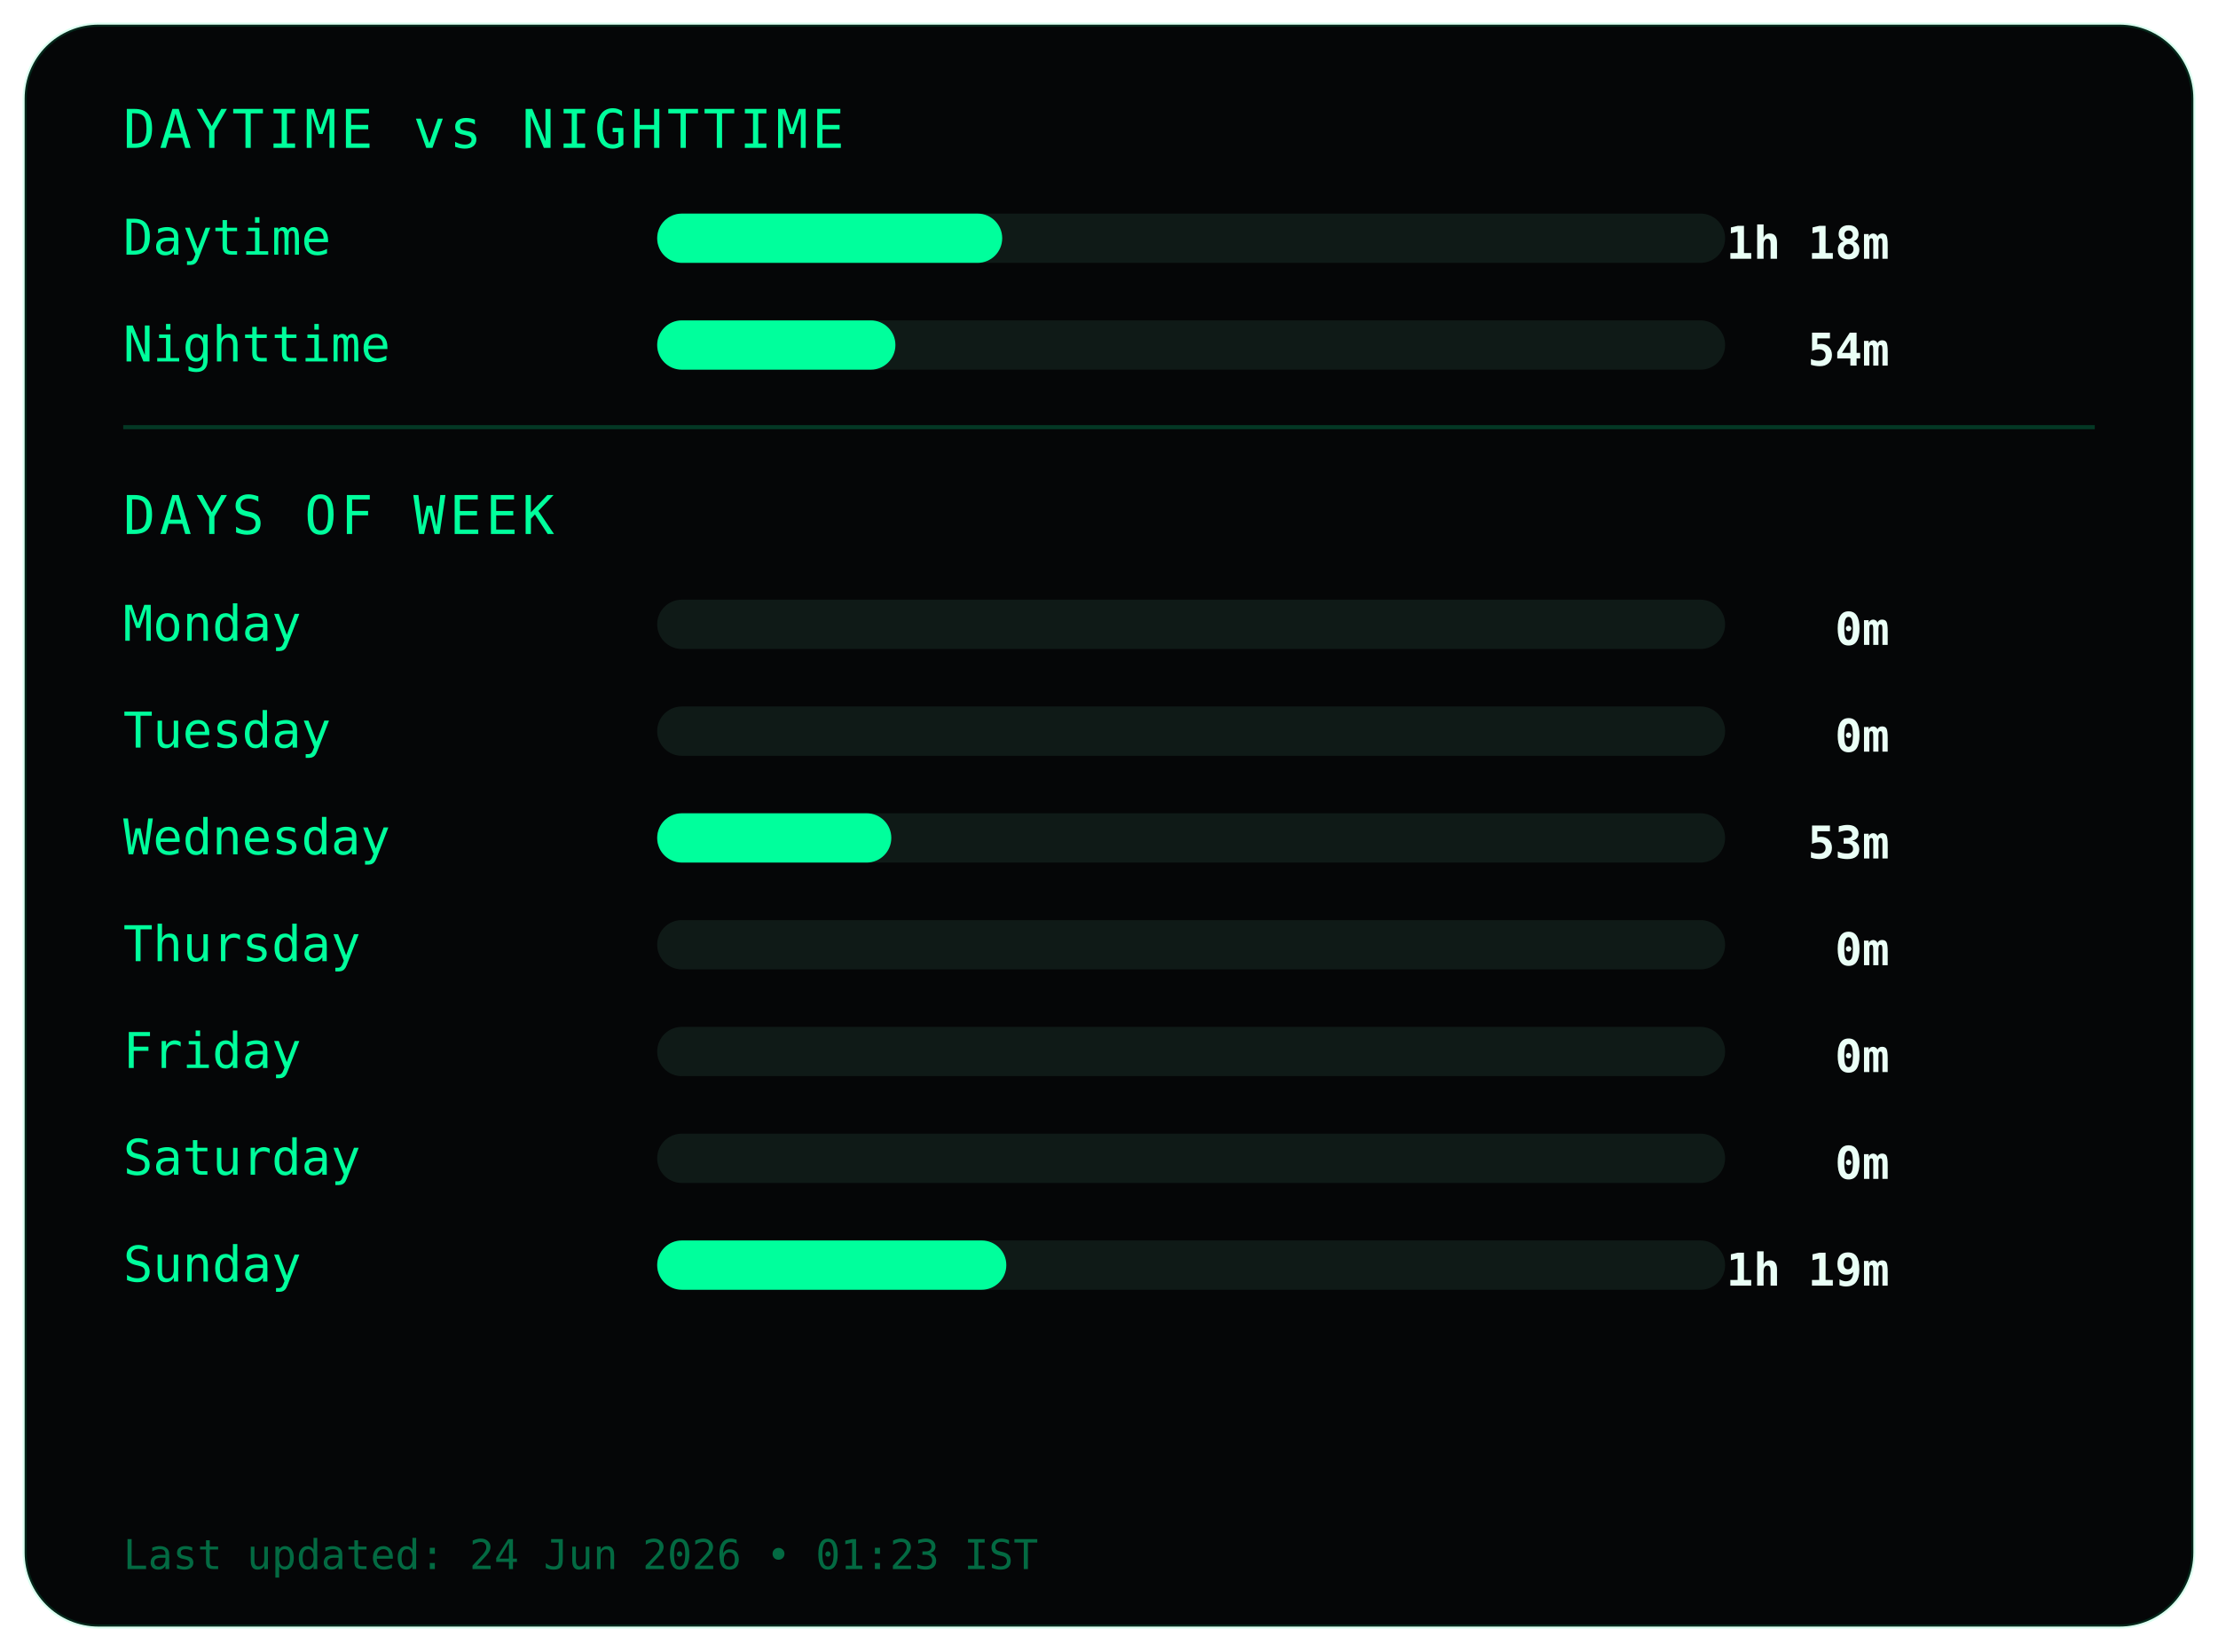
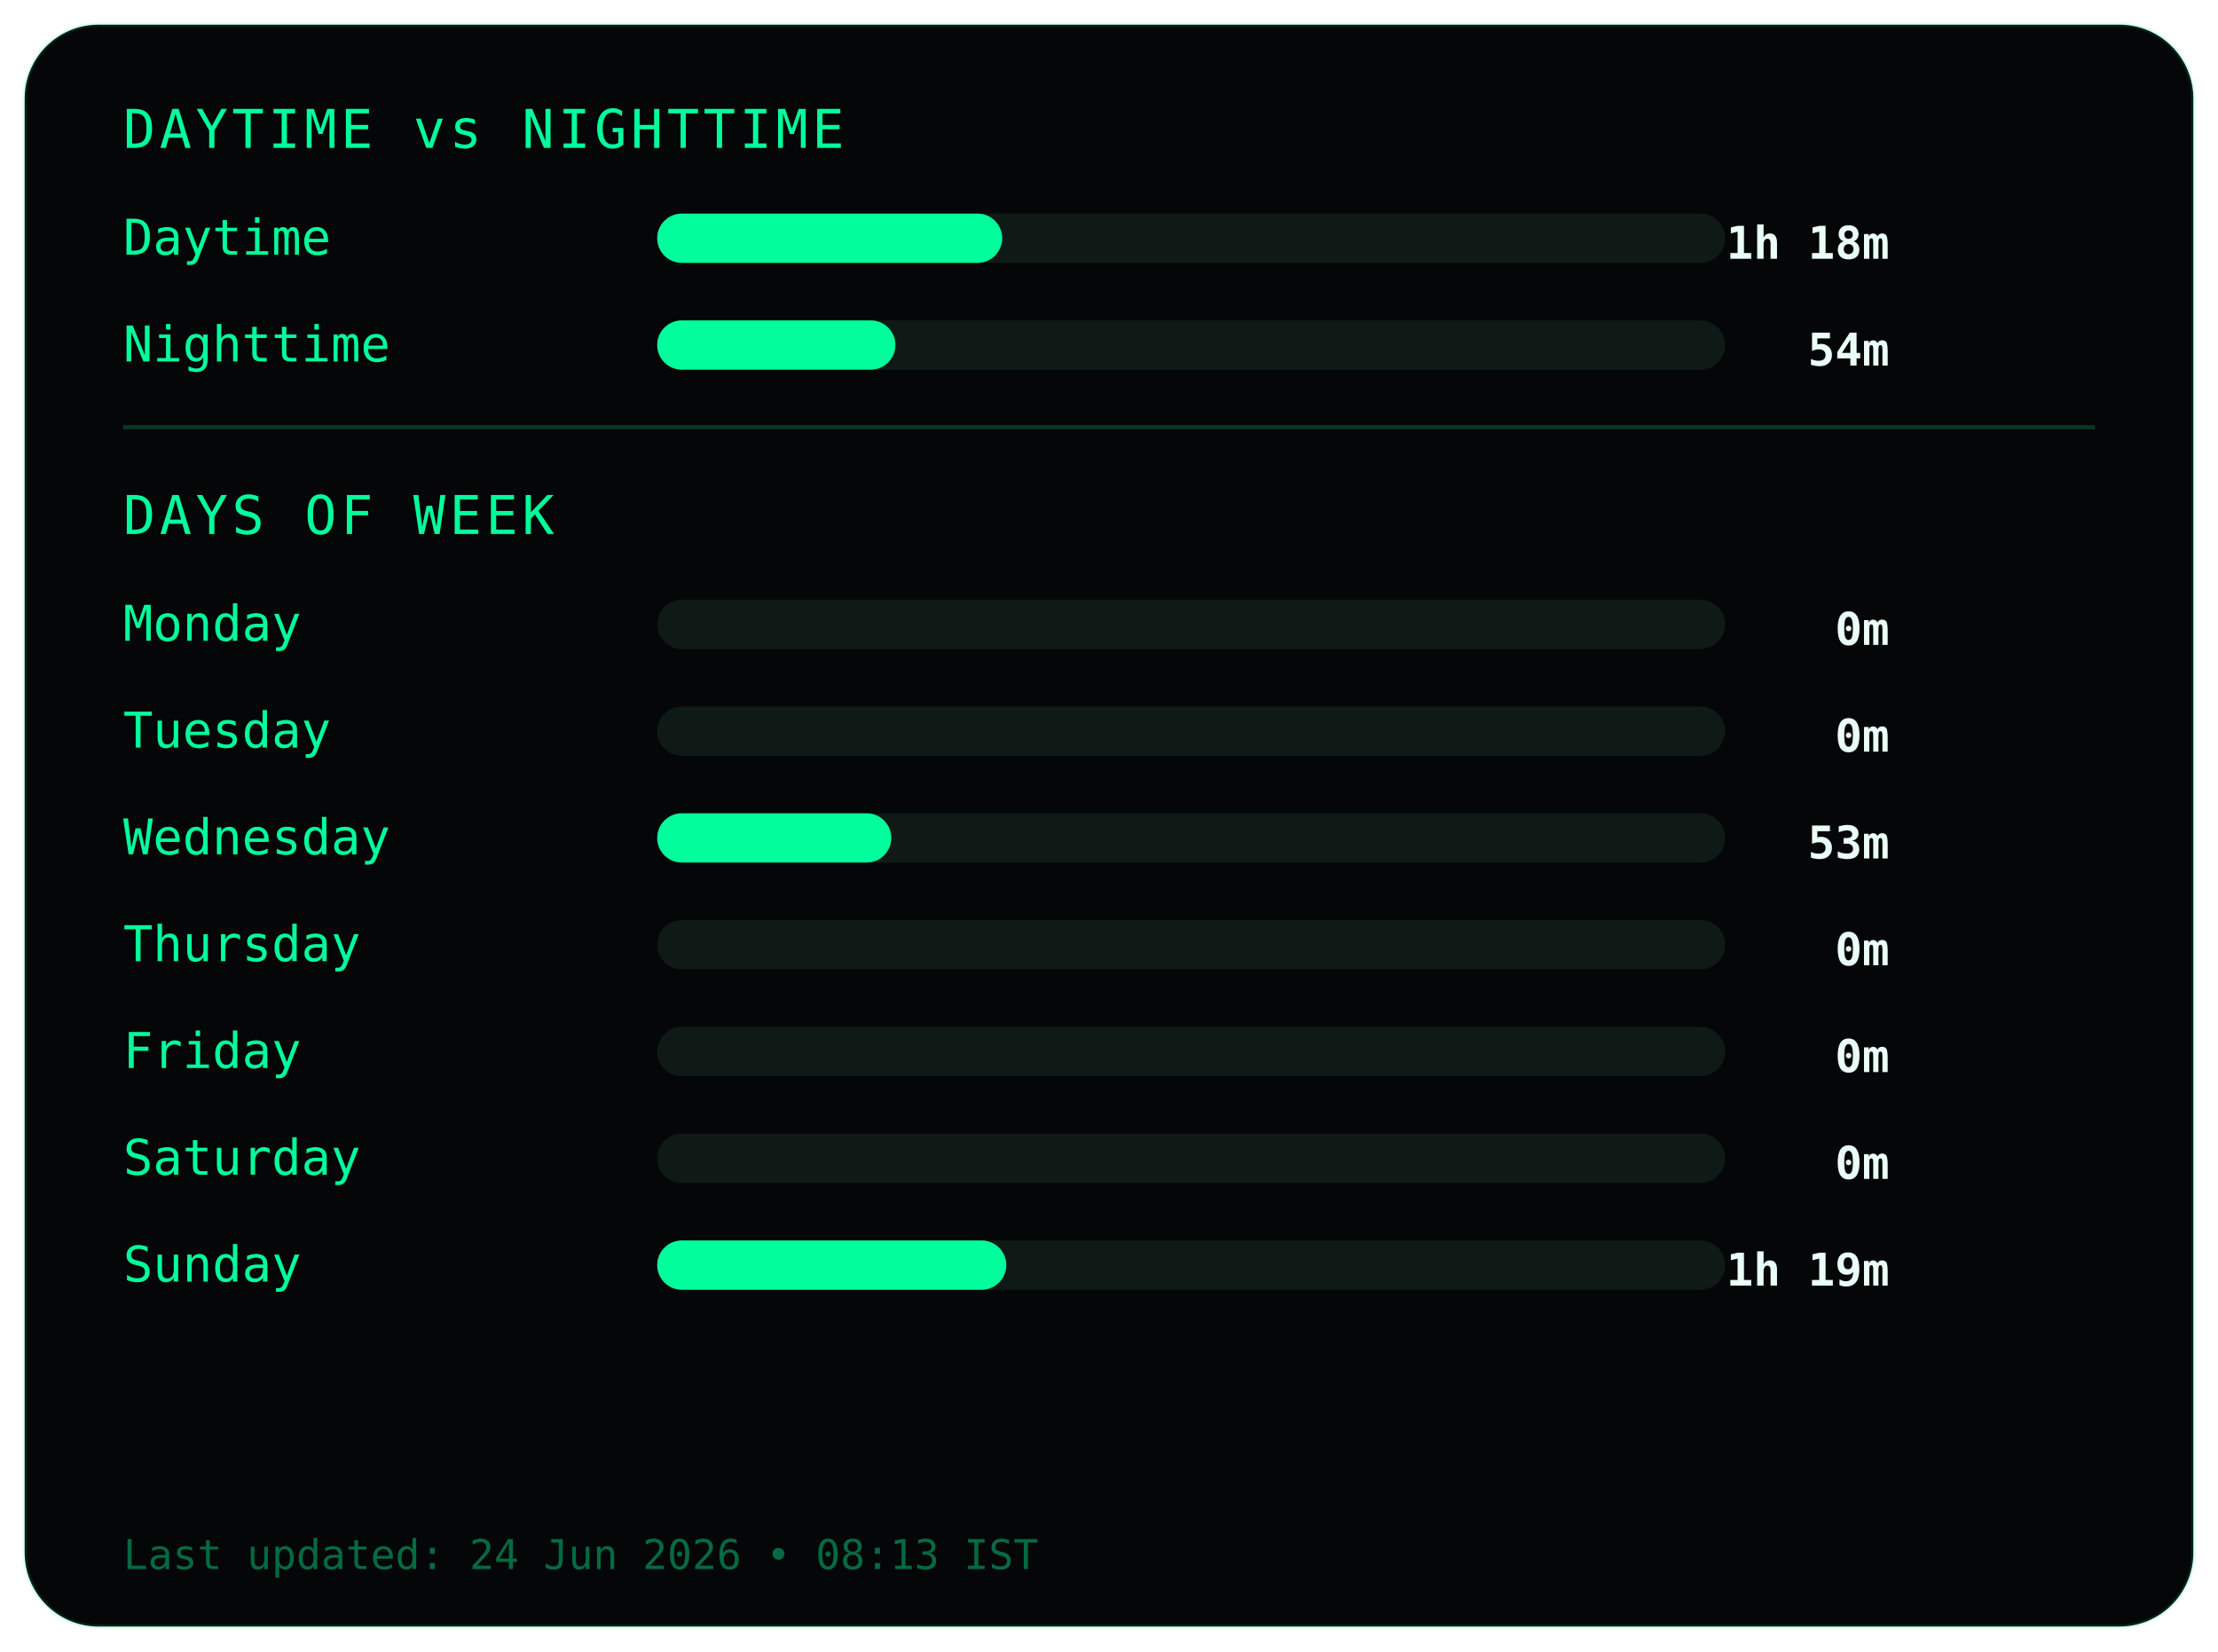
<svg xmlns="http://www.w3.org/2000/svg" width="540" height="402">
  <style>
.frame {
  fill:#050607;
  stroke:#00ff9c22;
  stroke-width:1;
}
.title {
  fill:#00ff9c;
  font-family:monospace;
  font-size:13px;
  letter-spacing:1px;
}
.label {
  fill:#00ff9c;
  font-family:monospace;
  font-size:12px;
}
.value {
  fill:#eafff6;
  font-family:monospace;
  font-size:11px;
  font-weight:bold;
  text-anchor:end;
}
.bar-bg { fill:#0f1a17; }
.bar { fill:#00ff9c; }
.divider { stroke:#00ff9c33; }
.footer {
  fill:#00ff9c66;
  font-family:monospace;
  font-size:10px;
}
</style>
  <rect class="frame" x="6" y="6" rx="18" width="528" height="390" />
  <text class="title" x="30" y="36">DAYTIME vs NIGHTTIME</text>
  <text class="label" x="30" y="62">Daytime</text>
  <rect class="bar-bg" x="160" y="52" width="260" height="12" rx="6" />
  <rect class="bar" x="160" y="52" width="84" height="12" rx="6" />
  <text class="value" x="460" y="63">1h 18m</text>
  <text class="label" x="30" y="88">Nighttime</text>
  <rect class="bar-bg" x="160" y="78" width="260" height="12" rx="6" />
  <rect class="bar" x="160" y="78" width="58" height="12" rx="6" />
  <text class="value" x="460" y="89">54m</text>
  <line class="divider" x1="30" y1="104" x2="510" y2="104" />
  <text class="title" x="30" y="130">DAYS OF WEEK</text>
  <text class="label" x="30" y="156">Monday</text>
  <rect class="bar-bg" x="160" y="146" width="260" height="12" rx="6" />
  <rect class="bar" x="160" y="146" width="0" height="12" rx="6" />
  <text class="value" x="460" y="157">0m</text>
  <text class="label" x="30" y="182">Tuesday</text>
  <rect class="bar-bg" x="160" y="172" width="260" height="12" rx="6" />
  <rect class="bar" x="160" y="172" width="0" height="12" rx="6" />
  <text class="value" x="460" y="183">0m</text>
  <text class="label" x="30" y="208">Wednesday</text>
  <rect class="bar-bg" x="160" y="198" width="260" height="12" rx="6" />
  <rect class="bar" x="160" y="198" width="57" height="12" rx="6" />
  <text class="value" x="460" y="209">53m</text>
  <text class="label" x="30" y="234">Thursday</text>
  <rect class="bar-bg" x="160" y="224" width="260" height="12" rx="6" />
  <rect class="bar" x="160" y="224" width="0" height="12" rx="6" />
  <text class="value" x="460" y="235">0m</text>
  <text class="label" x="30" y="260">Friday</text>
  <rect class="bar-bg" x="160" y="250" width="260" height="12" rx="6" />
  <rect class="bar" x="160" y="250" width="0" height="12" rx="6" />
  <text class="value" x="460" y="261">0m</text>
  <text class="label" x="30" y="286">Saturday</text>
  <rect class="bar-bg" x="160" y="276" width="260" height="12" rx="6" />
  <rect class="bar" x="160" y="276" width="0" height="12" rx="6" />
  <text class="value" x="460" y="287">0m</text>
  <text class="label" x="30" y="312">Sunday</text>
  <rect class="bar-bg" x="160" y="302" width="260" height="12" rx="6" />
  <rect class="bar" x="160" y="302" width="85" height="12" rx="6" />
  <text class="value" x="460" y="313">1h 19m</text>
  <text class="footer" x="30" y="382">
- Last updated: 24 Jun 2026 • 01:23 IST
+ Last updated: 24 Jun 2026 • 08:13 IST
</text>
</svg>
